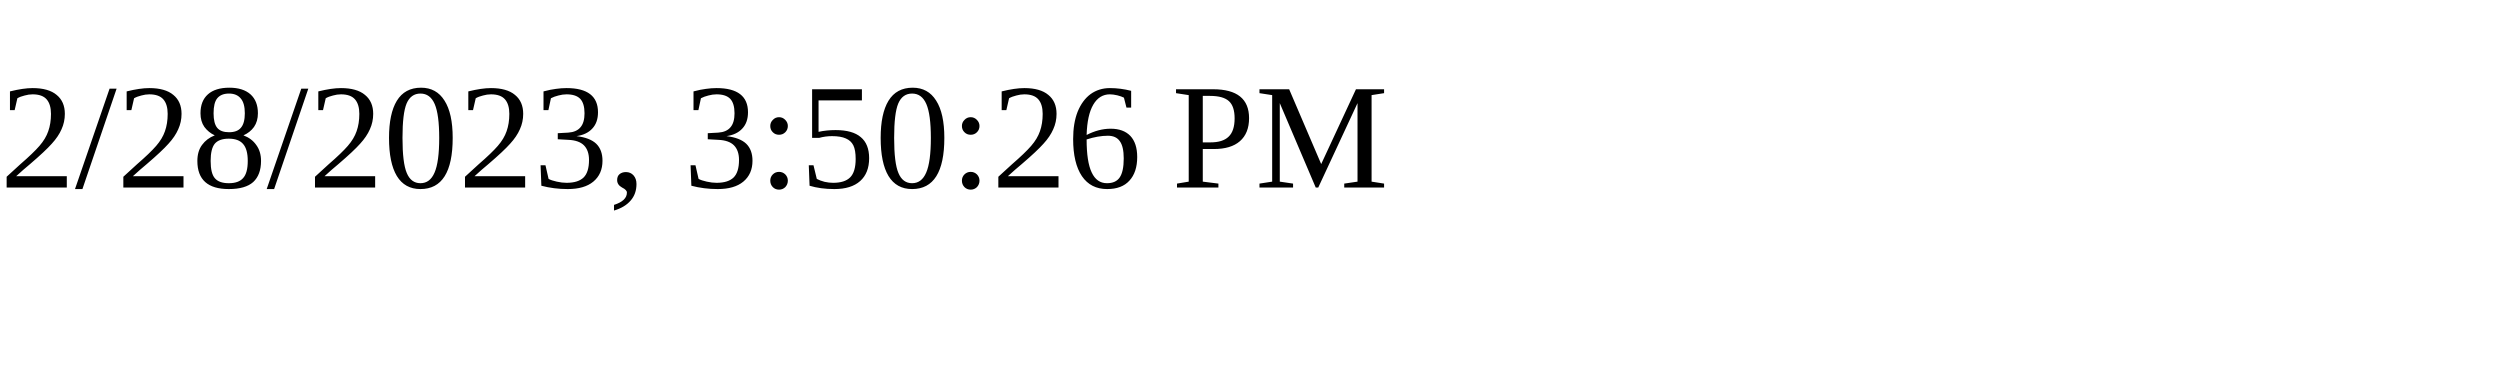
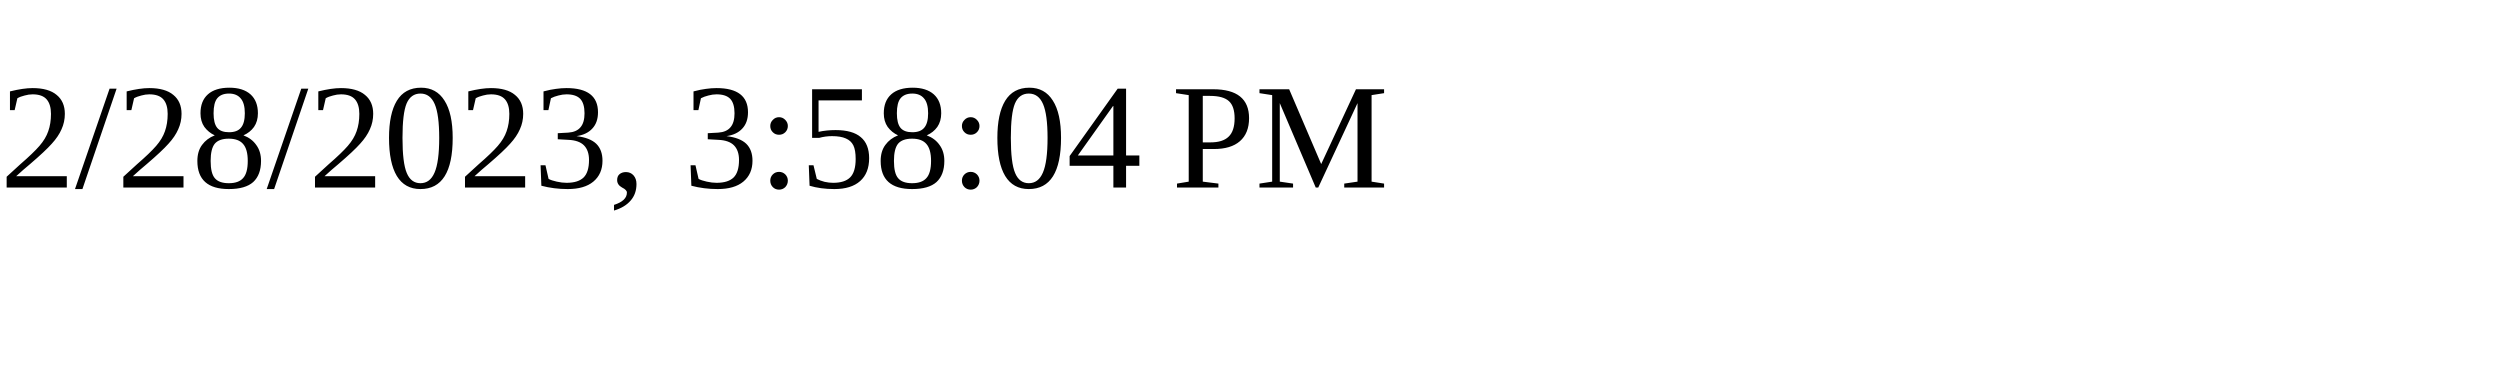
<svg xmlns="http://www.w3.org/2000/svg" height="30" width="200">
-   <text x="0" y="15">2/28/2023, 3:50:26 PM</text>
+   <text x="0" y="15">2/28/2023, 3:58:04 PM</text>
</svg>
